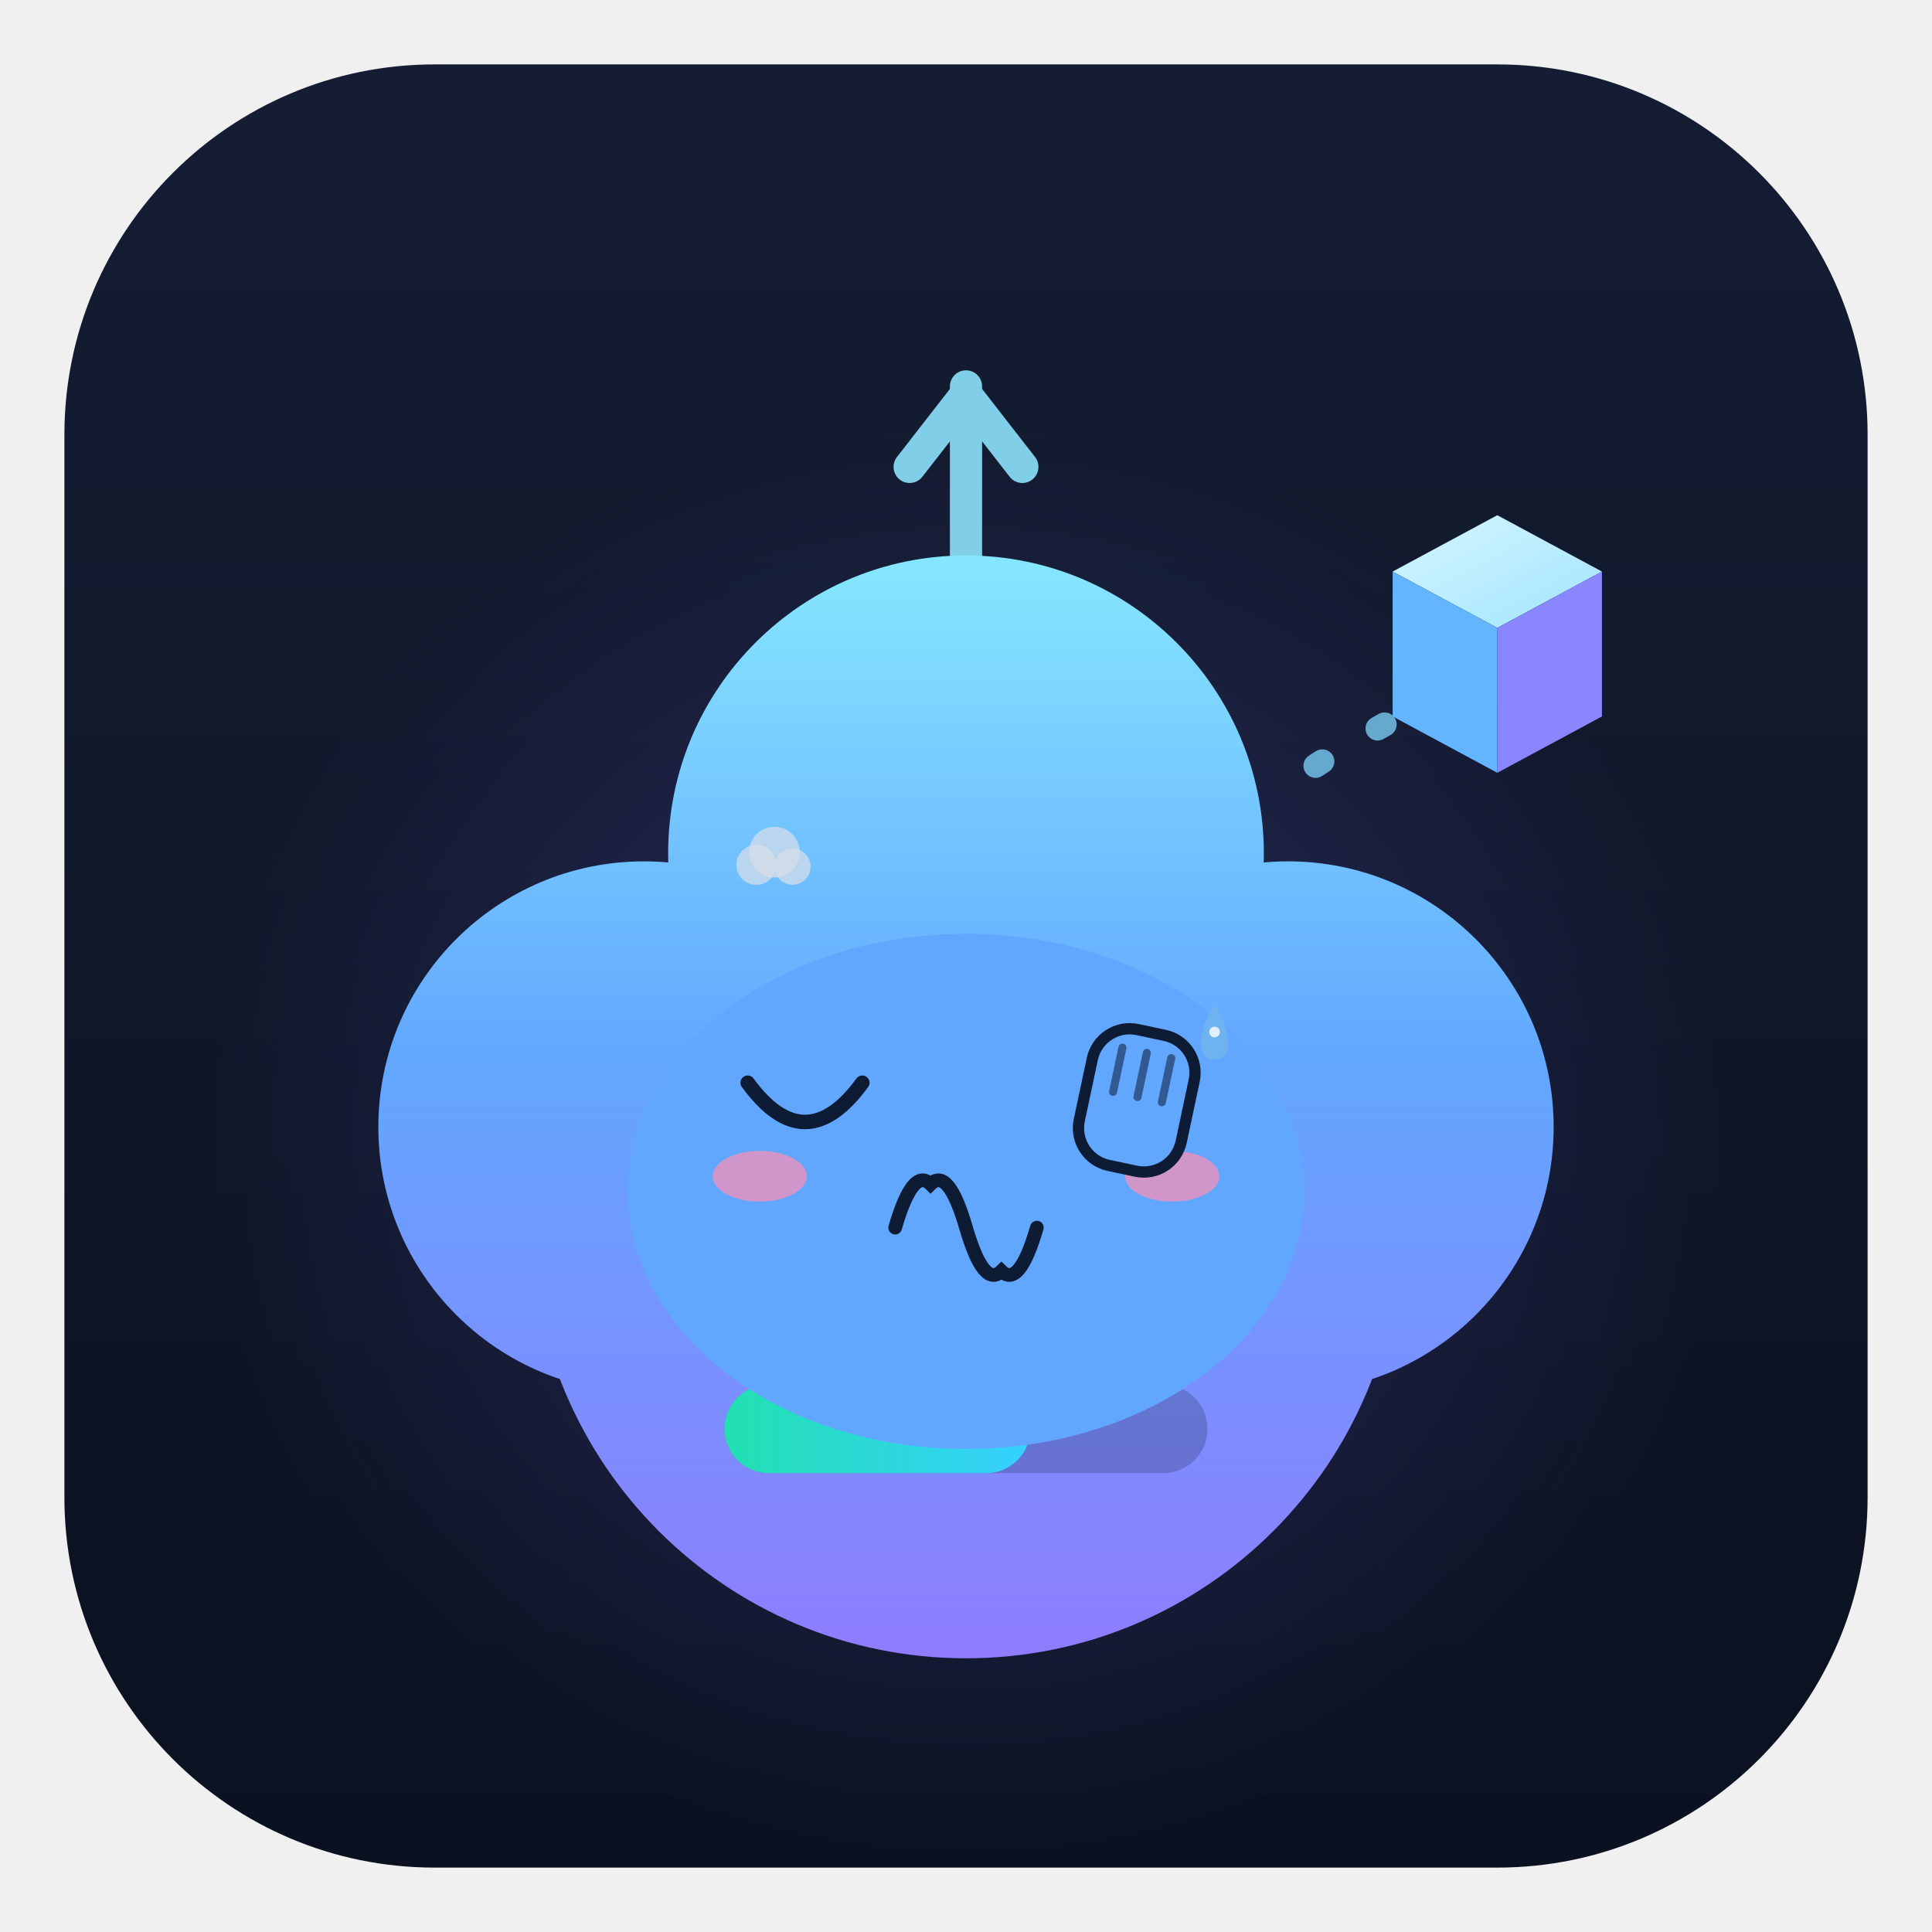
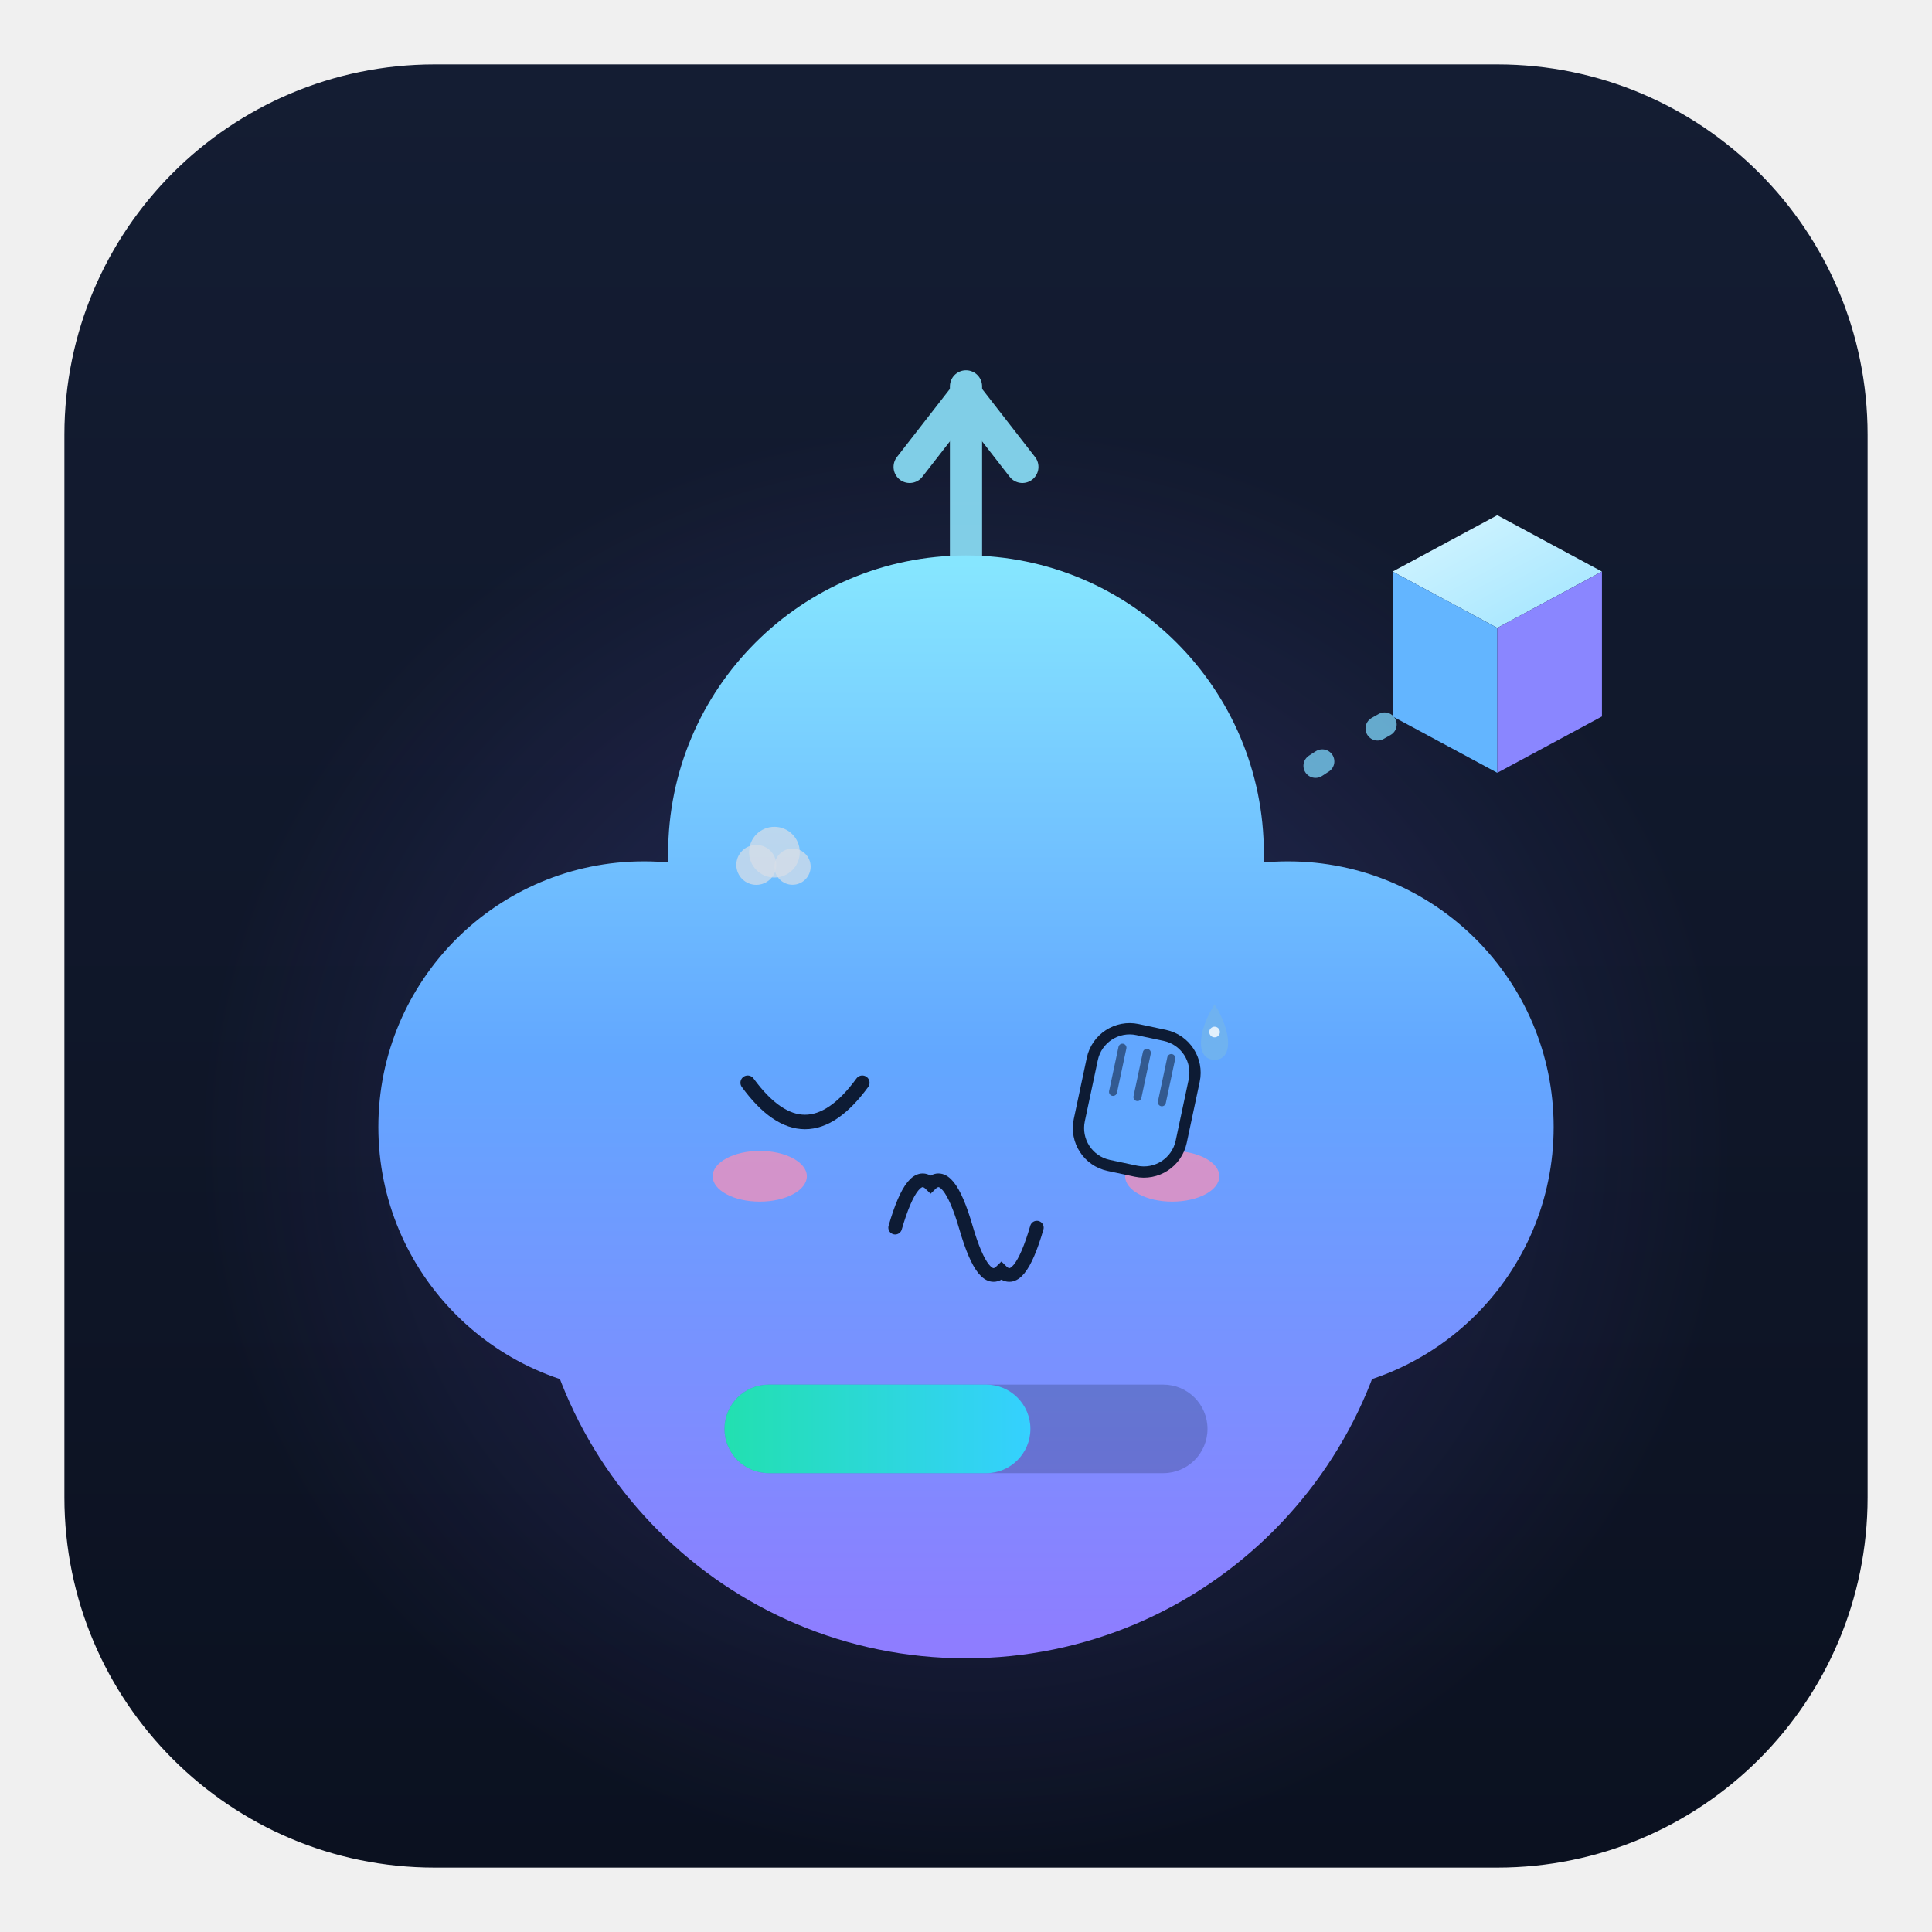
<svg xmlns="http://www.w3.org/2000/svg" viewBox="0 0 240 240" width="240" height="240" role="img" aria-label="以太兽 · 捂脸 Facepalm">
  <style>
.ex-motion { animation: ex-headshake 0.9s ease-in-out infinite; transform-box: fill-box; transform-origin: 50% 50%; }
.ex-anim-tear { animation: ex-tear 1.8s ease-in infinite; transform-box: fill-box; transform-origin: center; }
.ex-anim-sweat { animation: ex-tear 1.5s ease-in infinite; transform-box: fill-box; transform-origin: center; }
.ex-anim-heart { animation: ex-heart 2.2s ease-out infinite; transform-box: fill-box; transform-origin: center; }
.ex-anim-spark { animation: ex-spark 1.9s ease-in-out infinite; transform-box: fill-box; transform-origin: center; }
.ex-anim-rain { animation: ex-rain 1.4s linear infinite; transform-box: fill-box; transform-origin: center; }
.ex-anim-confetti { animation: ex-confetti 2.4s linear infinite; transform-box: fill-box; transform-origin: center; }
.ex-anim-pulse { animation: ex-pulse 1.6s ease-in-out infinite; transform-box: fill-box; transform-origin: center; }
.ex-anim-knock { animation: ex-knock 0.55s ease-in-out infinite; transform-box: fill-box; transform-origin: center; }
.ex-anim-knockline { animation: ex-knockline 0.55s ease-out infinite; transform-box: fill-box; transform-origin: center; }
.ex-anim-palm { animation: ex-palm 0.9s ease-in-out infinite; transform-box: fill-box; transform-origin: center; }
.ex-anim-steam { animation: ex-steam 1.8s ease-out infinite; transform-box: fill-box; transform-origin: center; }
.ex-anim-shock { animation: ex-shock 0.5s ease-in-out infinite; transform-box: fill-box; transform-origin: center; }
.ex-anim-please { animation: ex-please 1.4s ease-in-out infinite; transform-box: fill-box; transform-origin: center; }
.ex-anim-drift { animation: ex-drift 4.5s ease-in-out infinite; transform-box: fill-box; transform-origin: center; }
@keyframes ex-headshake { 0%,100% { transform: rotate(0deg); } 25% { transform: rotate(-2deg); } 75% { transform: rotate(2deg); } }
@keyframes ex-tear { 0% { transform: translateY(0); opacity: 0; } 18% { opacity: 1; } 100% { transform: translateY(8.25px); opacity: 0; } }
@keyframes ex-heart { 0% { transform: translateY(0) scale(.65); opacity: 0; } 20% { opacity: 1; } 100% { transform: translateY(-13.5px) scale(1.15); opacity: 0; } }
@keyframes ex-spark { 0%,100% { transform: scale(.6) rotate(0deg); opacity: .3; } 50% { transform: scale(1.15) rotate(25deg); opacity: 1; } }
@keyframes ex-rain { 0% { transform: translateY(0); opacity: 0; } 20% { opacity: 1; } 100% { transform: translateY(9px); opacity: 0; } }
@keyframes ex-confetti { 0% { transform: translateY(-4px) rotate(0deg); opacity: 1; } 100% { transform: translateY(14px) rotate(200deg); opacity: 0; } }
@keyframes ex-pulse { 0%,100% { transform: scale(1); opacity: .35; } 50% { transform: scale(1.18); opacity: .7; } }
@keyframes ex-knock { 0%,100% { transform: translateX(3.38px); } 35% { transform: translateX(0); } }
@keyframes ex-knockline { 0%,100% { transform: scaleX(.6); opacity: .35; } 35% { transform: scaleX(1); opacity: 1; } }
@keyframes ex-palm { 0%,100% { transform: translateY(0) rotate(0deg); } 50% { transform: translateY(-1px) rotate(-4deg); } }
@keyframes ex-steam { 0% { transform: translateY(0); opacity: .7; } 100% { transform: translateY(-7px); opacity: 0; } }
@keyframes ex-shock { 0%,100% { transform: scaleX(.7); opacity: .4; } 50% { transform: scaleX(1.25); opacity: 1; } }
@keyframes ex-please { 0%,100% { transform: translateY(0); } 50% { transform: translateY(-1.5px); } }
@keyframes ex-drift { 0%,100% { transform: translateY(0); } 50% { transform: translateY(-1.5px); } }
@media (prefers-reduced-motion: reduce) {
  .ex-motion, [class*="ex-anim-"] { animation: none !important; }
}
</style>
  <g class="ex-motion ex-facepalm">
    <g class="ex-base">
      <defs>
        <linearGradient id="auBg" x1="0" y1="0" x2="0" y2="1">
          <stop offset="0" stop-color="#141d33" />
          <stop offset="1" stop-color="#0b1120" />
        </linearGradient>
        <radialGradient id="auGlow" cx="0.5" cy="0.5" r="0.5">
          <stop offset="0" stop-color="#4fd1ff" stop-opacity="0.26" />
          <stop offset="0.6" stop-color="#7c6cff" stop-opacity="0.10" />
          <stop offset="1" stop-color="#7c6cff" stop-opacity="0" />
        </radialGradient>
        <linearGradient id="auBody" gradientUnits="userSpaceOnUse" x1="120" y1="70" x2="120" y2="206">
          <stop offset="0" stop-color="#86e6ff" />
          <stop offset="0.45" stop-color="#62a7ff" />
          <stop offset="1" stop-color="#8f7cff" />
        </linearGradient>
        <linearGradient id="auCubeTop" x1="0" y1="0" x2="1" y2="1">
          <stop offset="0" stop-color="#d7f6ff" />
          <stop offset="1" stop-color="#9fe4ff" />
        </linearGradient>
        <linearGradient id="auBar" x1="0" y1="0" x2="1" y2="0">
          <stop offset="0" stop-color="#22e0b0" />
          <stop offset="1" stop-color="#35d0ff" />
        </linearGradient>
      </defs>
      <rect x="8" y="8" width="224" height="224" rx="46" fill="url(#auBg)" />
      <ellipse cx="120" cy="142" rx="96" ry="90" fill="url(#auGlow)" />
      <g stroke="#8fe6ff" stroke-width="4" stroke-linecap="round" fill="none" opacity="0.88">
        <path d="M120 70 V48" />
        <path d="M113 58 L120 49 L127 58" stroke-linejoin="round" />
      </g>
      <g fill="url(#auBody)">
        <circle cx="120" cy="152" r="54" />
        <circle cx="80" cy="140" r="33" />
        <circle cx="160" cy="140" r="33" />
        <circle cx="120" cy="106" r="37" />
      </g>
      <g fill="#0d1b34">
-         <ellipse cx="100" cy="136" rx="7.5" ry="9.5" />
-         <ellipse cx="140" cy="136" rx="7.5" ry="9.5" />
-       </g>
+     
+     
+   </g>
      <g fill="#ffffff" opacity="0.92">
-         <circle cx="97" cy="131.5" r="2.6" />
-         <circle cx="137" cy="131.5" r="2.6" />
-       </g>
-       <path d="M111 153 q 9 9 18 0" fill="none" stroke="#0d1b34" stroke-width="3.4" stroke-linecap="round" />
+     
+     
+   </g>
      <rect x="90" y="172" width="60" height="11" rx="5.5" fill="#0d1b34" opacity="0.22" />
      <rect x="90" y="172" width="38" height="11" rx="5.5" fill="url(#auBar)">
    
  </rect>
      <path d="M172 90 q -9 5 -14 9" fill="none" stroke="#7fd8ff" stroke-width="3" stroke-linecap="round" stroke-dasharray="1 8" opacity="0.75" />
      <g>
        <path d="M186 64 L199 71 L186 78 L173 71 Z" fill="url(#auCubeTop)" />
        <path d="M173 71 L186 78 L186 96 L173 89 Z" fill="#63b5ff" />
        <path d="M186 78 L199 71 L199 89 L186 96 Z" fill="#8a86ff" />
      </g>
    </g>
    <g class="ex-face">
-       <ellipse cx="120" cy="148" rx="42" ry="32" fill="#62A7FF" />
      <path d="M 92.88,134.5 Q 100,144.25 107.12,134.5" fill="none" stroke="#0D1B34" stroke-width="1.8" stroke-linecap="round" />
      <path d="M 111.2,152.5 Q 113.4,144.94 115.6,147.1 Q 117.8,144.94 120,152.5 Q 122.2,160.06 124.4,157.9 Q 126.6,160.06 128.8,152.5" fill="none" stroke="#0D1B34" stroke-width="1.7" stroke-linecap="round" />
      <ellipse cx="94.38" cy="146.12" rx="5.85" ry="3.15" fill="#FF8FB3" opacity="0.7" />
      <ellipse cx="145.62" cy="146.12" rx="5.85" ry="3.15" fill="#FF8FB3" opacity="0.7" />
      <g transform="translate(141.12 137.12) rotate(12)">
        <rect class="ex-anim-palm" x="-6.47" y="-9.06" width="12.94" height="17.25" rx="4.74" fill="#62A7FF" stroke="#0D1B34" stroke-width="1.4" />
        <path class="ex-anim-palm" d="M -3.1,-6.47 L -3.1,-0.86" stroke="#0D1B34" stroke-width="1" stroke-linecap="round" opacity=".55" />
        <path class="ex-anim-palm" d="M 0,-6.47 L 0,-0.86" stroke="#0D1B34" stroke-width="1" stroke-linecap="round" opacity=".55" />
        <path class="ex-anim-palm" d="M 3.1,-6.47 L 3.1,-0.86" stroke="#0D1B34" stroke-width="1" stroke-linecap="round" opacity=".55" />
      </g>
      <g transform="translate(93.95 107.44)">
        <circle class="ex-anim-steam" style="animation-delay:0.0s" r="2.48" fill="#D7DEE8" opacity=".72" />
      </g>
      <g transform="translate(96.2 105.86)">
        <circle class="ex-anim-steam" style="animation-delay:0.28s" r="3.15" fill="#D7DEE8" opacity=".72" />
      </g>
      <g transform="translate(98.45 107.66)">
        <circle class="ex-anim-steam" style="animation-delay:0.56s" r="2.25" fill="#D7DEE8" opacity=".72" />
      </g>
      <g transform="translate(0 0)">
        <path class="ex-anim-sweat" style="animation-delay:0.2s" d="M 150.88,124.75 C 153.12,128.35 153.12,131.65 150.88,131.65 C 148.62,131.65 148.62,128.35 150.88,124.75 Z" fill="#6FB2F0" />
        <circle cx="150.88" cy="128.2" r="0.66" fill="#FFFFFF" opacity=".8" />
      </g>
    </g>
  </g>
</svg>
